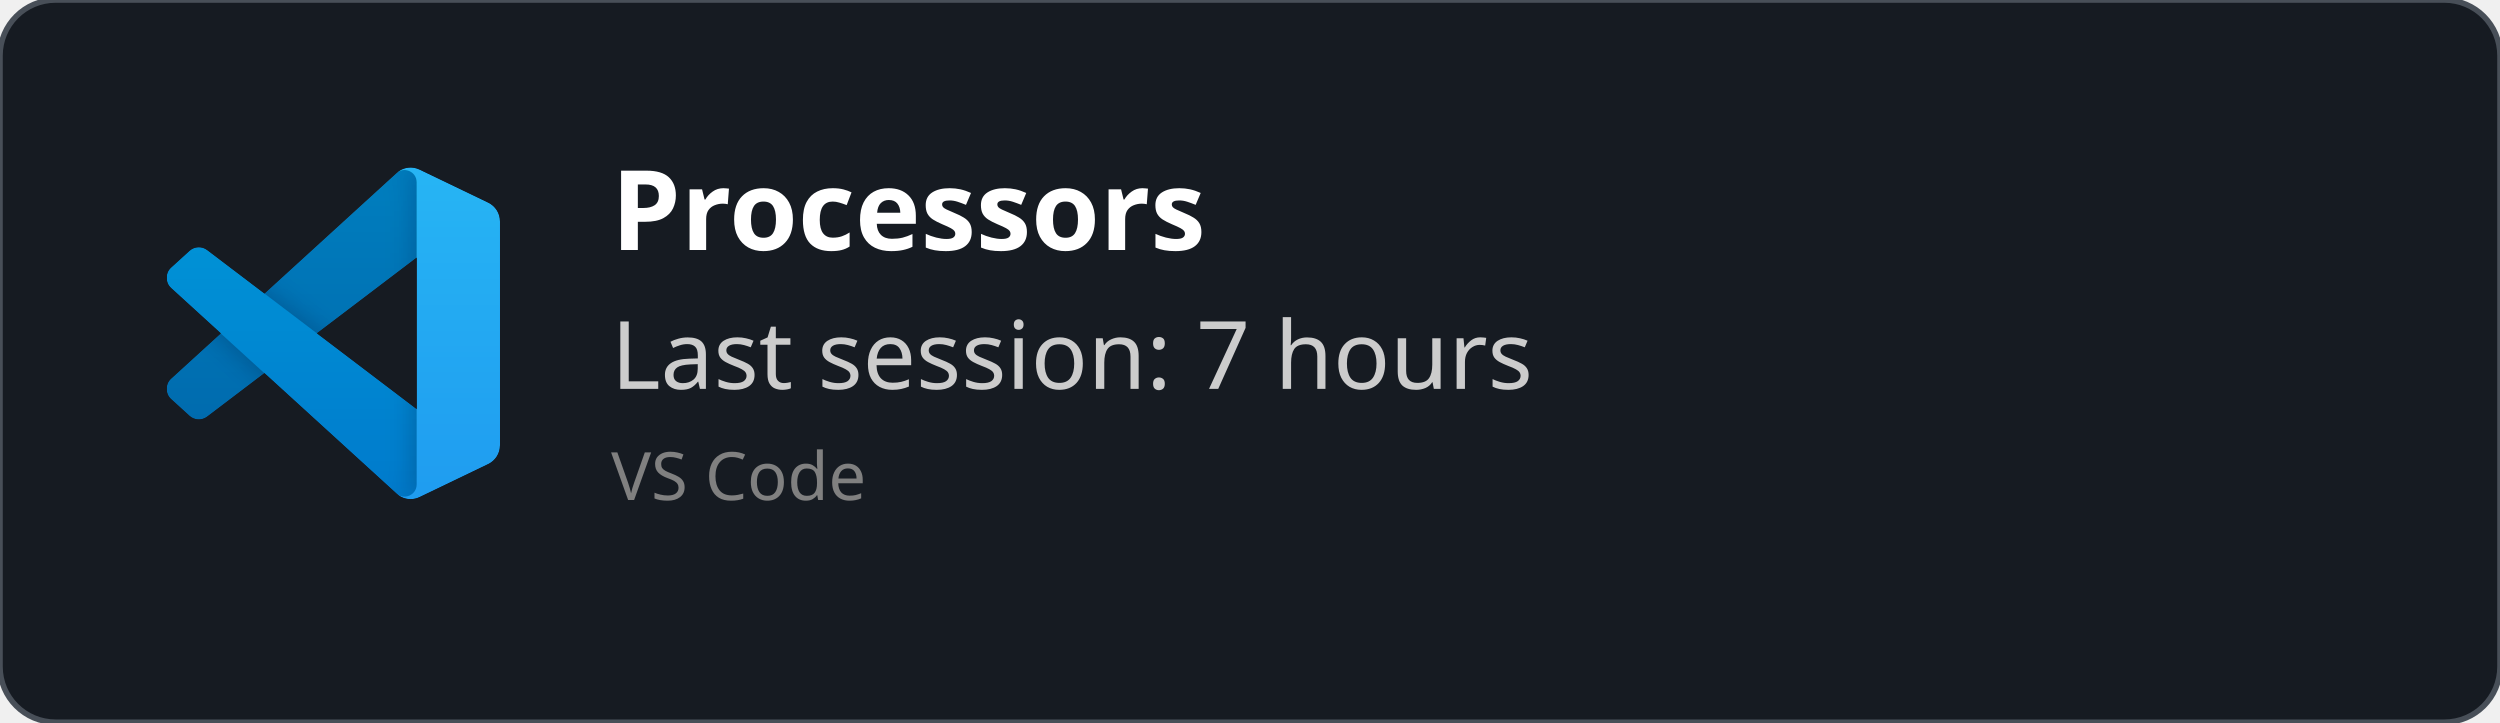
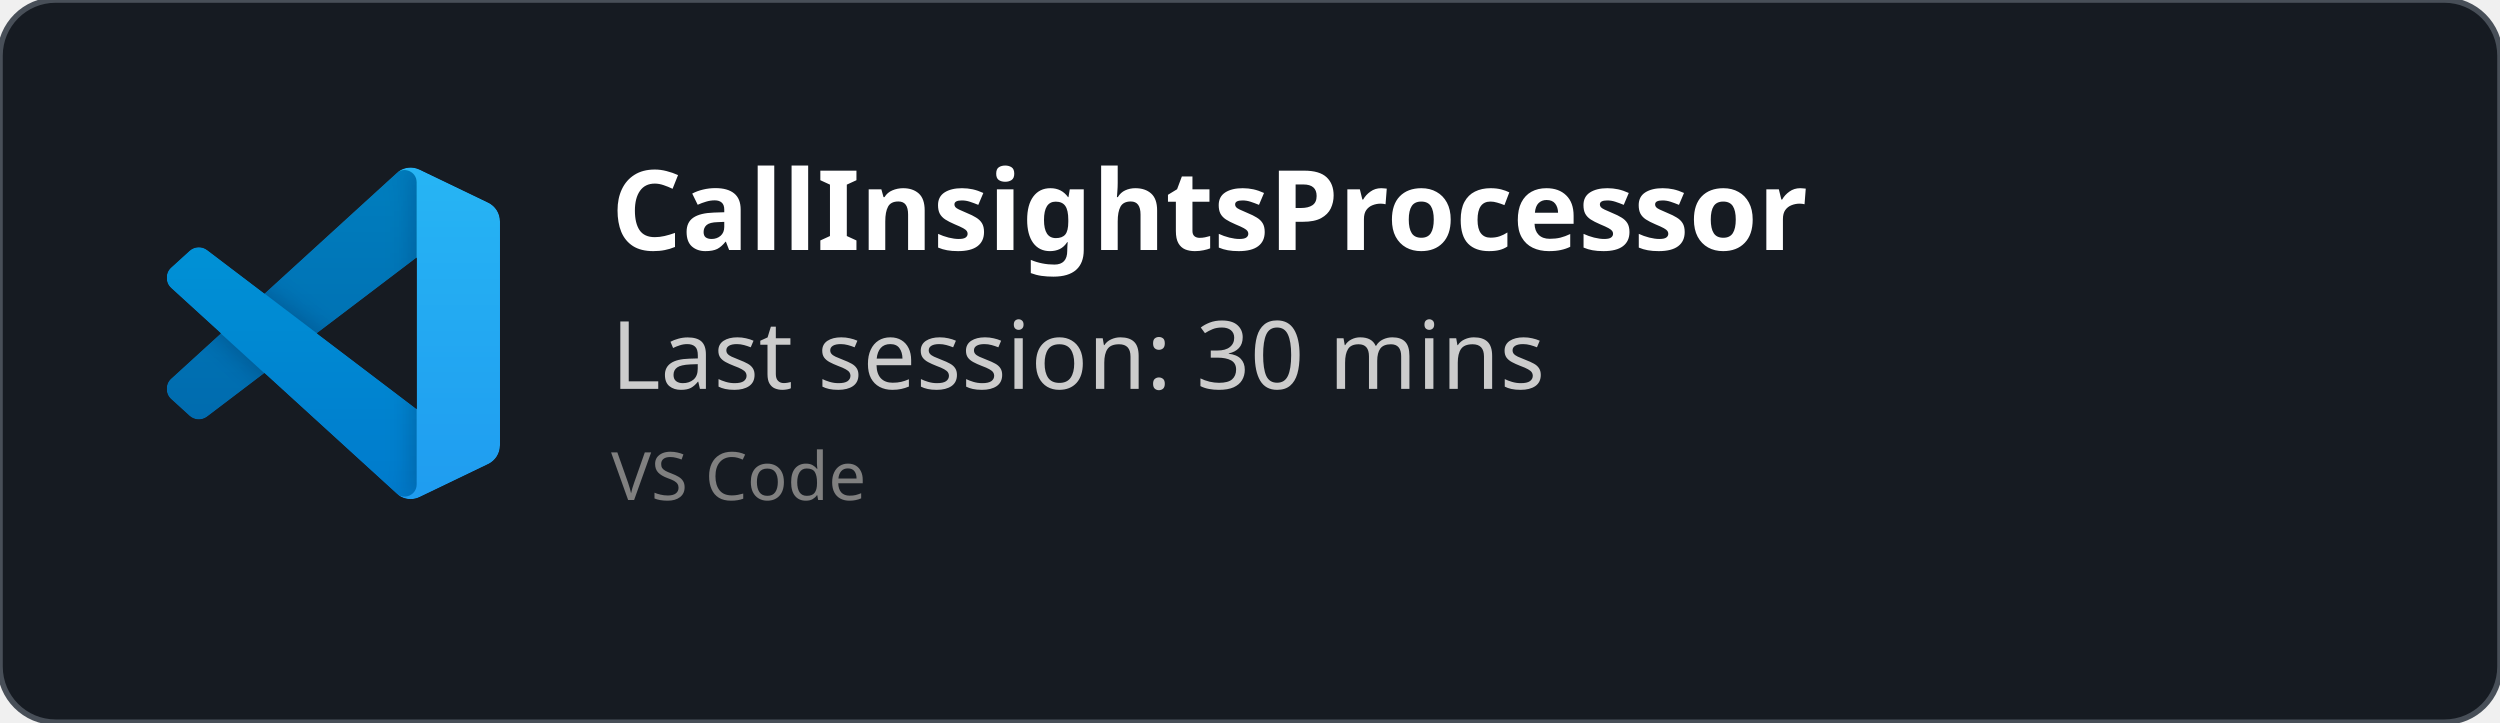
<svg xmlns="http://www.w3.org/2000/svg" width="450" height="130" viewBox="0 0 450 130" fill="none" role="img">
  <style>
    *{
        font-family: 'Segoe UI', Ubuntu, monospace
    }
    </style>
  <defs>
    <clipPath id="horizontalClip" x="20" y="20" width="500" height="200">
      <rect x="90" y="20" width="300" height="50" />
    </clipPath>
  </defs>
  <rect width="450" height="130" fill="rgba(22,27,34)" stroke="#484f58" stroke-width="1" fill-opacity="1" stroke-opacity="1" x="0" y="0" rx="10px" ry="10px">
    </rect>
  <svg width="60" height="60" x="30" y="30" viewBox="0 0 100 100" fill="none" id="vscode">
    <mask id="mask0" mask-type="alpha" maskUnits="userSpaceOnUse" x="0" y="0" width="100" height="100">
      <path fill-rule="evenodd" clip-rule="evenodd" d="M70.912 99.317C72.487 99.931 74.283 99.891 75.873 99.126L96.461 89.22C98.624 88.179 100 85.989 100 83.587V16.413C100 14.011 98.624 11.822 96.461 10.781L75.873 0.874C73.786 -0.13 71.345 0.116 69.513 1.447C69.252 1.637 69.003 1.849 68.769 2.083L29.355 38.041L12.187 25.01C10.589 23.797 8.354 23.896 6.869 25.246L1.363 30.255C-0.453 31.906 -0.455 34.763 1.359 36.417L16.247 50L1.359 63.583C-0.455 65.237 -0.453 68.094 1.363 69.745L6.869 74.754C8.354 76.104 10.589 76.204 12.187 74.99L29.355 61.959L68.769 97.917C69.392 98.541 70.125 99.01 70.912 99.317ZM75.015 27.299L45.109 50L75.015 72.701V27.299Z" fill="white" />
    </mask>
    <g mask="url(#mask0)">
      <path d="M96.461 10.796L75.857 0.876C73.472 -0.273 70.622 0.212 68.75 2.083L1.299 63.583C-0.516 65.237 -0.514 68.094 1.303 69.745L6.813 74.754C8.298 76.104 10.535 76.204 12.134 74.99L93.361 13.37C96.086 11.303 100 13.246 100 16.667V16.427C100 14.027 98.625 11.838 96.461 10.796Z" fill="#0065A9" />
      <g filter="url(#filter0_d)">
        <path d="M96.461 89.204L75.857 99.124C73.472 100.273 70.622 99.788 68.75 97.917L1.299 36.417C-0.516 34.763 -0.514 31.906 1.303 30.255L6.813 25.246C8.298 23.896 10.535 23.796 12.134 25.009L93.361 86.63C96.086 88.697 100 86.754 100 83.333V83.573C100 85.974 98.625 88.162 96.461 89.204Z" fill="#007ACC" />
      </g>
      <g filter="url(#filter1_d)">
        <path d="M75.858 99.126C73.472 100.274 70.622 99.788 68.75 97.917C71.056 100.223 75 98.59 75 95.328V4.672C75 1.41 71.056 -0.223 68.75 2.083C70.622 0.211 73.472 -0.274 75.858 0.874L96.459 10.781C98.623 11.822 100 14.011 100 16.413V83.587C100 85.989 98.623 88.179 96.459 89.22L75.858 99.126Z" fill="#1F9CF0" />
      </g>
      <g style="mix-blend-mode:overlay" opacity="0.25">
        <path fill-rule="evenodd" clip-rule="evenodd" d="M70.851 99.317C72.426 99.931 74.222 99.891 75.812 99.126L96.4 89.22C98.563 88.179 99.939 85.989 99.939 83.587V16.413C99.939 14.011 98.564 11.822 96.4 10.781L75.812 0.874C73.725 -0.13 71.284 0.116 69.453 1.447C69.191 1.637 68.942 1.849 68.708 2.083L29.294 38.041L12.126 25.01C10.528 23.796 8.293 23.896 6.809 25.246L1.302 30.255C-0.513 31.906 -0.515 34.763 1.298 36.417L16.186 50L1.298 63.583C-0.515 65.237 -0.513 68.094 1.302 69.745L6.809 74.754C8.293 76.104 10.528 76.204 12.126 74.99L29.294 61.959L68.708 97.917C69.332 98.54 70.064 99.01 70.851 99.317ZM74.954 27.299L45.048 50L74.954 72.701V27.299Z" fill="url(#paint0_linear)" />
      </g>
    </g>
    <defs>
      <filter id="filter0_d" x="-8.394" y="15.829" width="116.727" height="92.246" filterUnits="userSpaceOnUse" color-interpolation-filters="sRGB">
        <feFlood flood-opacity="0" result="BackgroundImageFix" />
        <feColorMatrix in="SourceAlpha" type="matrix" values="0 0 0 0 0 0 0 0 0 0 0 0 0 0 0 0 0 0 127 0" />
        <feOffset />
        <feGaussianBlur stdDeviation="4.167" />
        <feColorMatrix type="matrix" values="0 0 0 0 0 0 0 0 0 0 0 0 0 0 0 0 0 0 0.25 0" />
        <feBlend mode="overlay" in2="BackgroundImageFix" result="effect1_dropShadow" />
        <feBlend mode="normal" in="SourceGraphic" in2="effect1_dropShadow" result="shape" />
      </filter>
      <filter id="filter1_d" x="60.417" y="-8.076" width="47.917" height="116.151" filterUnits="userSpaceOnUse" color-interpolation-filters="sRGB">
        <feFlood flood-opacity="0" result="BackgroundImageFix" />
        <feColorMatrix in="SourceAlpha" type="matrix" values="0 0 0 0 0 0 0 0 0 0 0 0 0 0 0 0 0 0 127 0" />
        <feOffset />
        <feGaussianBlur stdDeviation="4.167" />
        <feColorMatrix type="matrix" values="0 0 0 0 0 0 0 0 0 0 0 0 0 0 0 0 0 0 0.25 0" />
        <feBlend mode="overlay" in2="BackgroundImageFix" result="effect1_dropShadow" />
        <feBlend mode="normal" in="SourceGraphic" in2="effect1_dropShadow" result="shape" />
      </filter>
      <linearGradient id="paint0_linear" x1="49.939" y1="0.258" x2="49.939" y2="99.742" gradientUnits="userSpaceOnUse">
        <stop stop-color="white" />
        <stop offset="1" stop-color="white" stop-opacity="0" />
      </linearGradient>
    </defs>
  </svg>
  <text x="110" y="45" font-size="20" clip-path="url(#horizontalClip)" font-weight="bold" font-family="Ubuntu" fill="white">
-     Processors
+     CallInsightsProcessor
    </text>
  <text x="110" y="70" font-size="17px" font-family="Ubuntu" fill="#ccc">
-     Last session: 7 hours
+     Last session: 30 mins
    </text>
  <text x="110" y="90" font-size="12px" font-family="Ubuntu" fill="grey">
    VS Code
    </text>
</svg>
